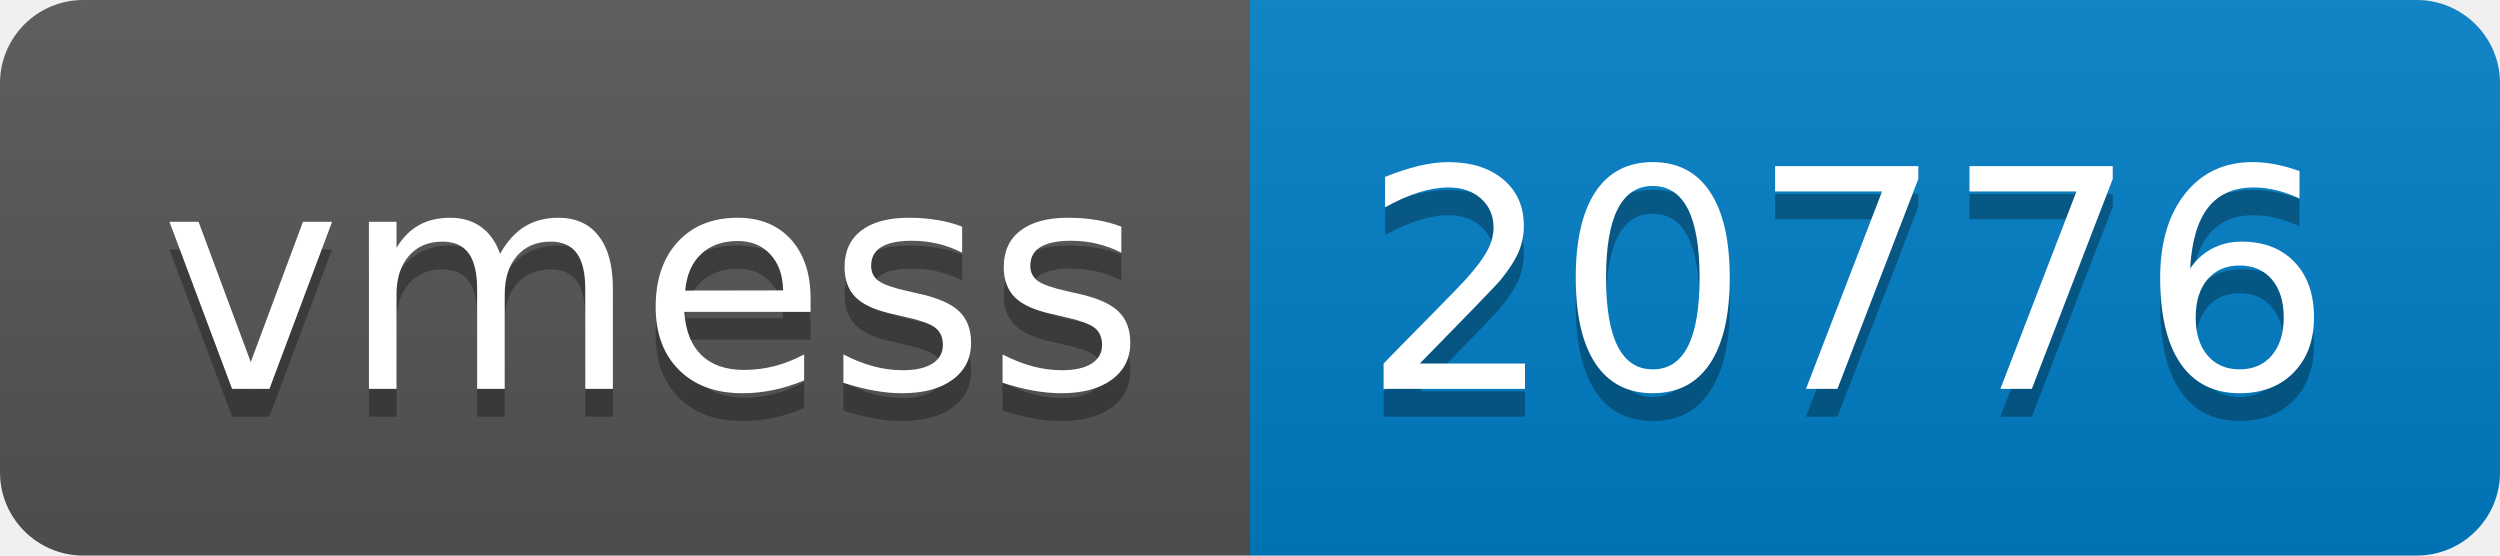
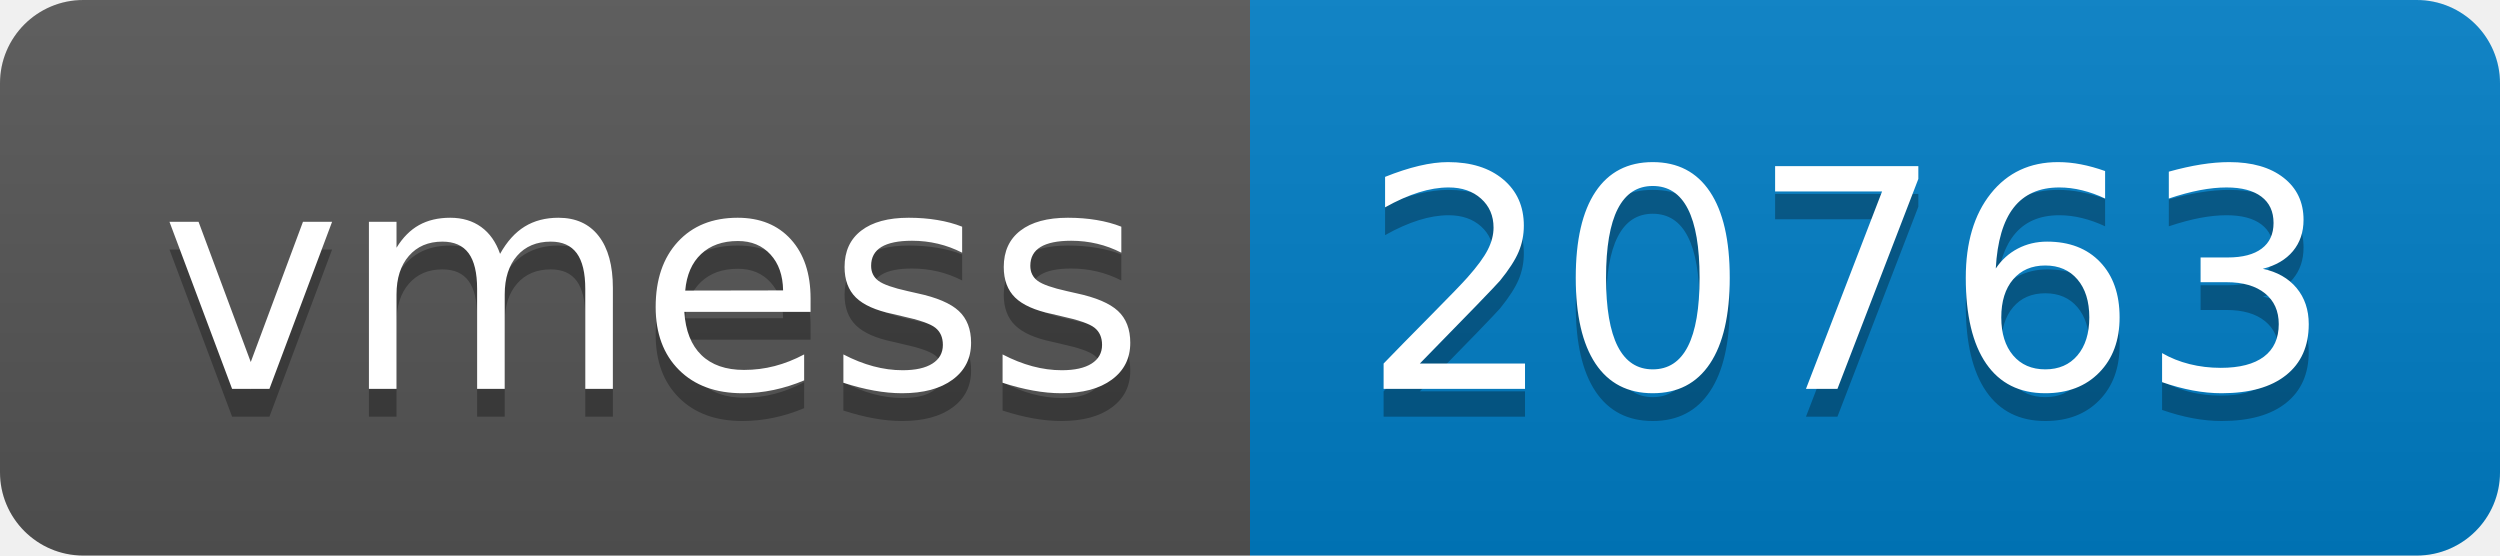
- <svg xmlns="http://www.w3.org/2000/svg" width="90" height="20" role="img" aria-label="vmess: 20776">
+ <svg xmlns="http://www.w3.org/2000/svg" width="90" height="20" role="img" aria-label="vmess: 20763">
  <linearGradient id="s" x2="0" y2="100%">
    <stop offset="0" stop-color="#bbb" stop-opacity=".1" />
    <stop offset="1" stop-opacity=".1" />
  </linearGradient>
  <clipPath id="r">
    <rect width="90" height="20" rx="3" fill="#fff" />
  </clipPath>
  <g clip-path="url(#r)">
    <rect width="45" height="20" fill="#555" />
    <rect x="45" width="45" height="20" fill="#007ec6" />
    <rect width="90" height="20" fill="url(#s)" />
  </g>
  <g fill="#fff" text-anchor="middle" font-family="Verdana,Geneva,DejaVu Sans,sans-serif" text-rendering="geometricPrecision" font-size="110">
    <text aria-hidden="true" x="235" y="150" fill="#010101" fill-opacity=".3" transform="scale(.1)" textLength="350">vmess</text>
    <text x="235" y="140" transform="scale(.1)" fill="#fff" textLength="350">vmess</text>
-     <text aria-hidden="true" x="665" y="150" fill="#010101" fill-opacity=".3" transform="scale(.1)" textLength="350">20776</text>
-     <text x="665" y="140" transform="scale(.1)" fill="#fff" textLength="350">20776</text>
+     <text aria-hidden="true" x="665" y="150" fill="#010101" fill-opacity=".3" transform="scale(.1)" textLength="350">20763</text>
+     <text x="665" y="140" transform="scale(.1)" fill="#fff" textLength="350">20763</text>
  </g>
</svg>
